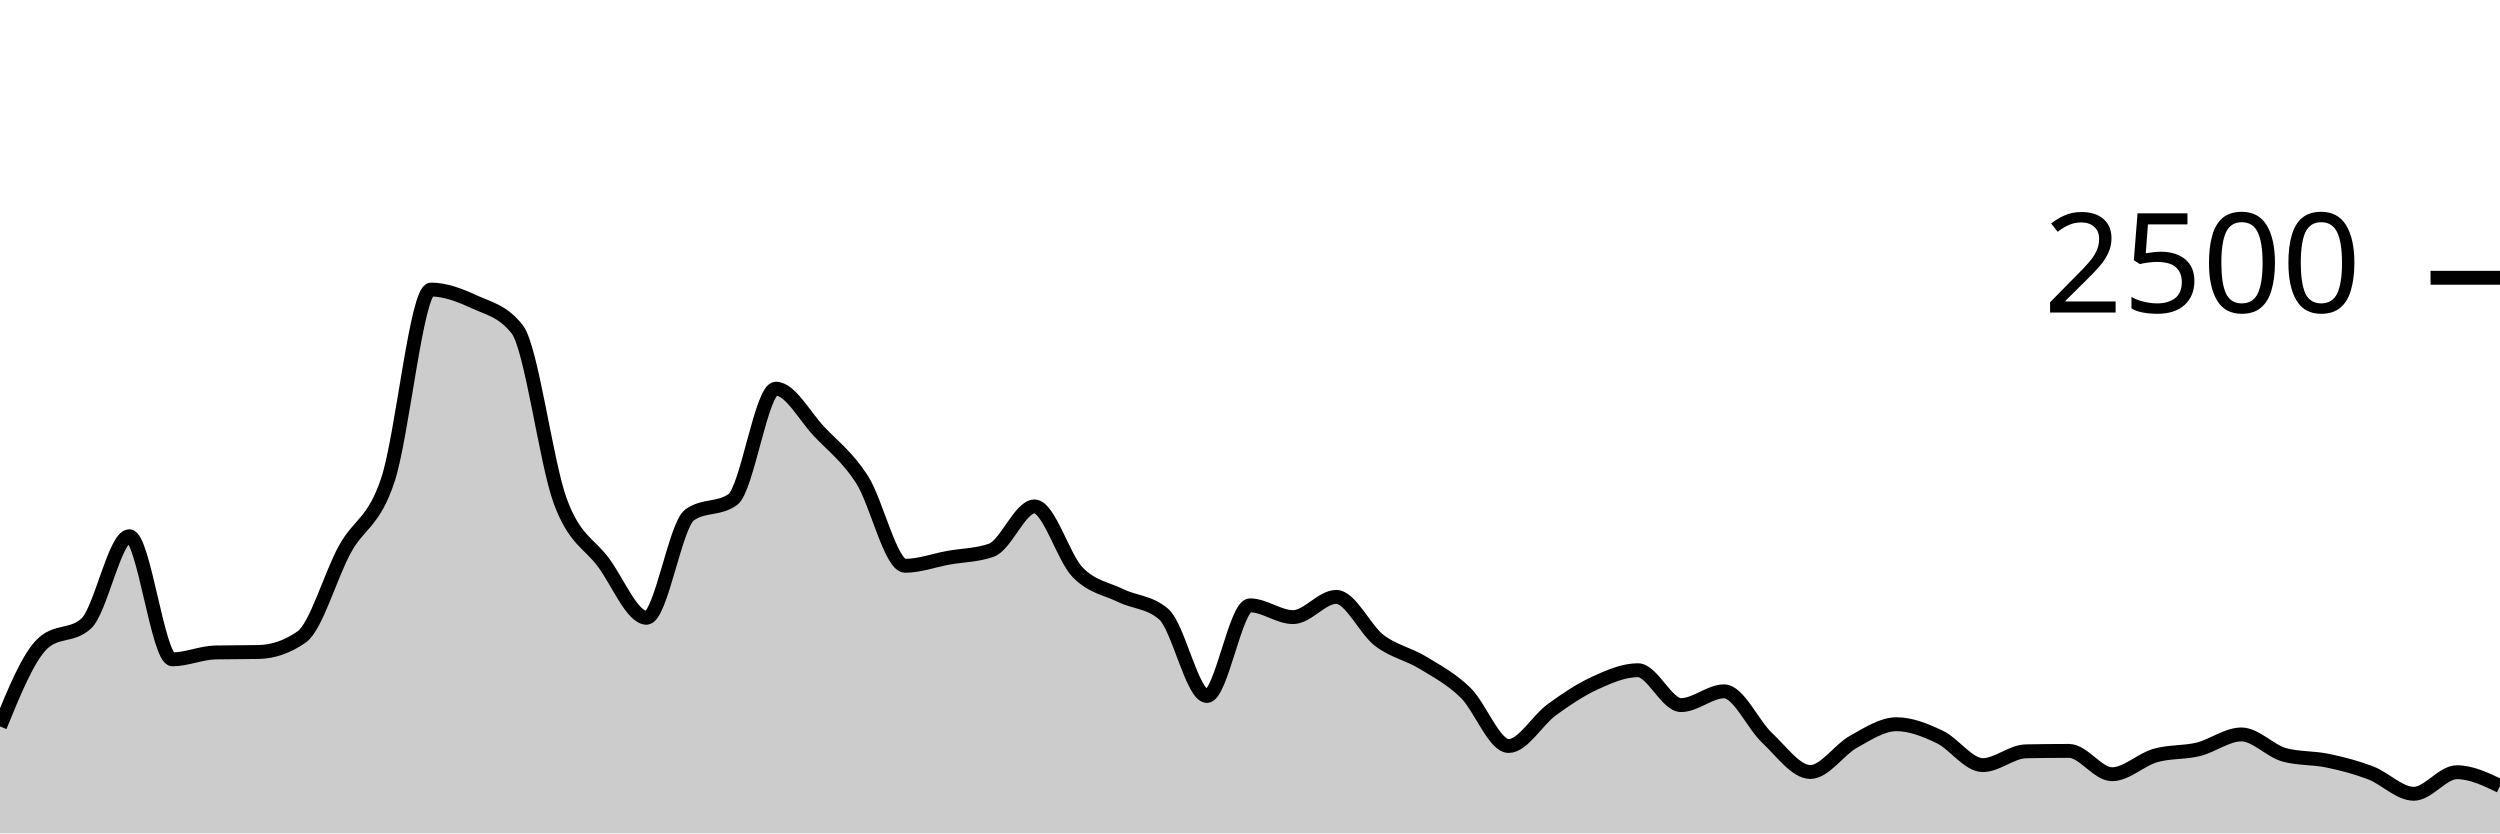
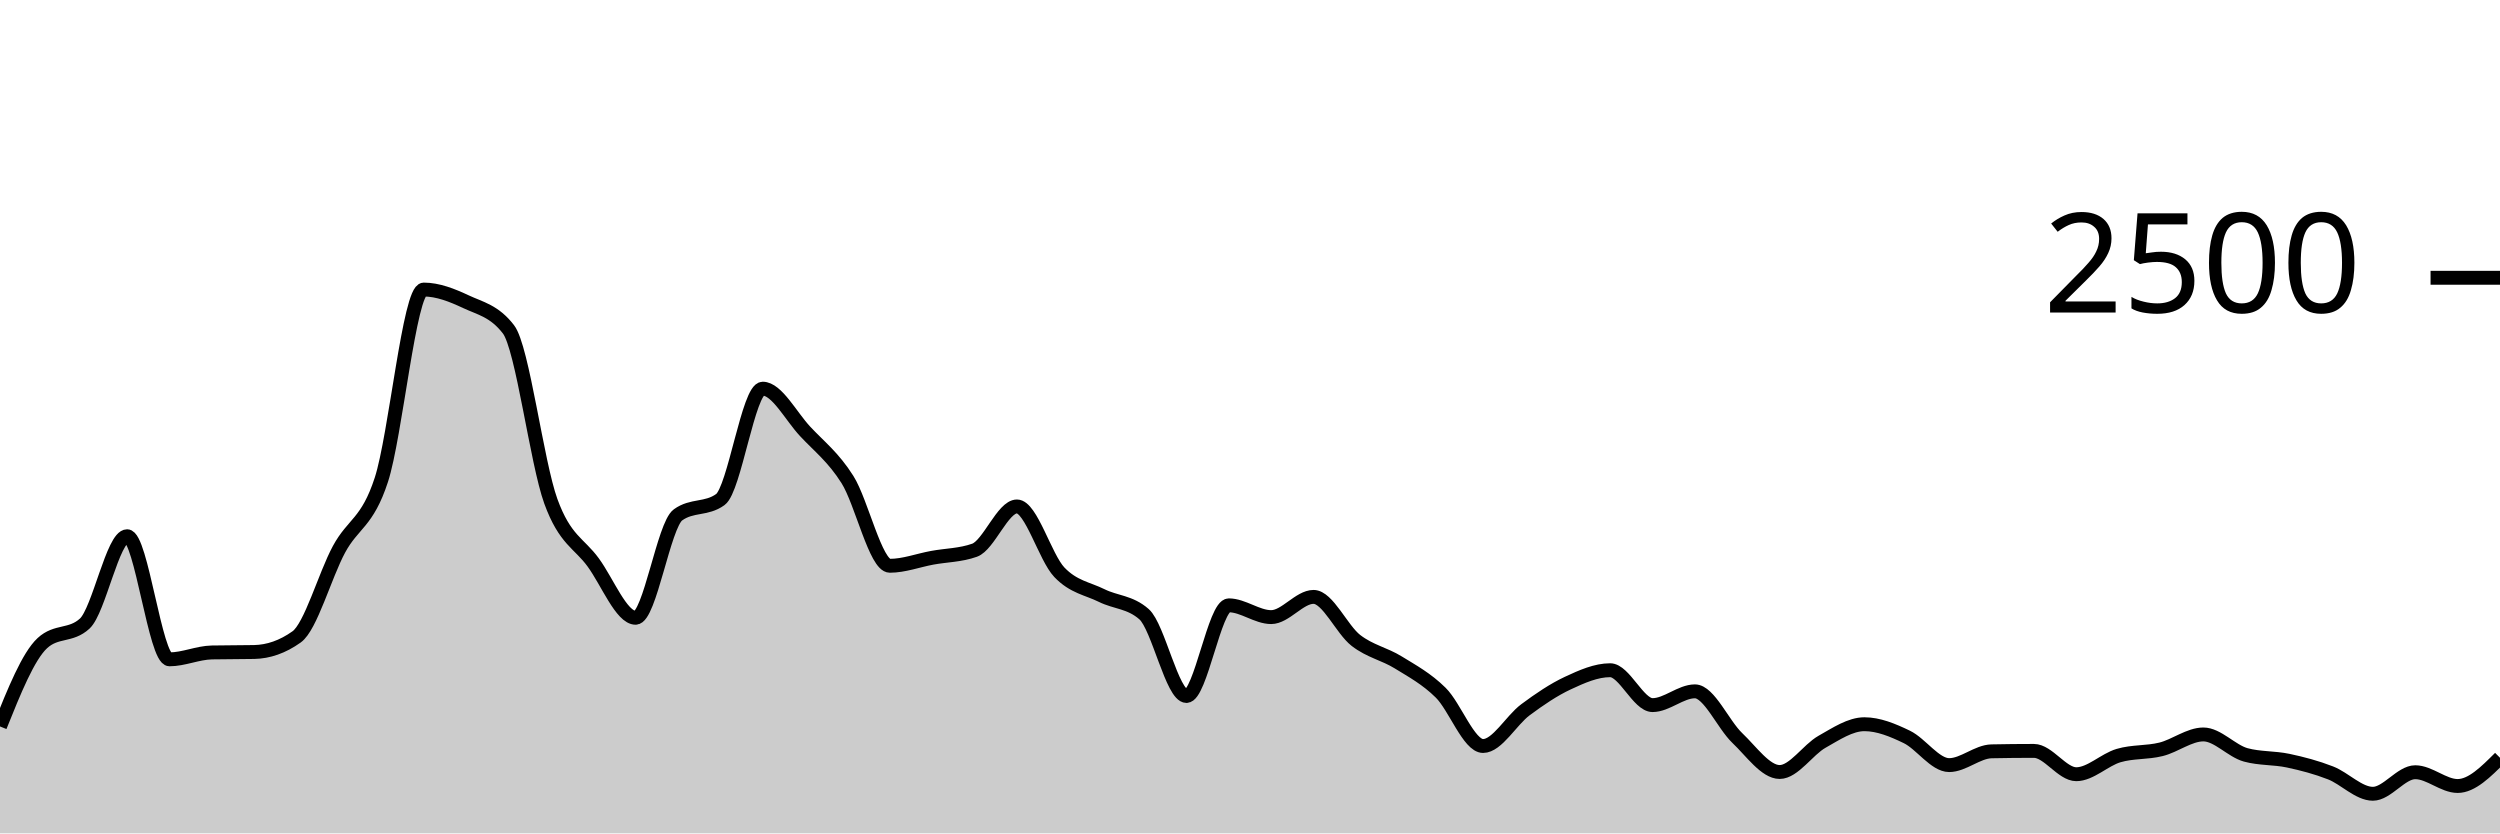
<svg xmlns="http://www.w3.org/2000/svg" viewBox="0 0 180 60">
  <g transform="translate(0,20)">
-     <path class="area" fill="rgba(0, 0, 0, 0.2)" d="M0,32.304C1.034,29.773,2.069,27.243,3.103,26.304C4.138,25.365,5.172,25.835,6.207,24.896C7.241,23.957,8.276,18.608,9.31,18.608C10.345,18.608,11.379,27.472,12.414,27.472C13.448,27.472,14.483,26.997,15.517,26.976C16.552,26.955,17.586,26.965,18.621,26.944C19.655,26.923,20.69,26.581,21.724,25.856C22.759,25.131,23.793,21.437,24.828,19.552C25.862,17.667,26.897,17.661,27.931,14.544C28.966,11.427,30,0.848,31.034,0.848C32.069,0.848,33.103,1.251,34.138,1.728C35.172,2.205,36.207,2.389,37.241,3.712C38.276,5.035,39.31,13.299,40.345,16.096C41.379,18.893,42.414,19.099,43.448,20.496C44.483,21.893,45.517,24.48,46.552,24.48C47.586,24.48,48.621,17.808,49.655,17.072C50.69,16.336,51.724,16.704,52.759,15.968C53.793,15.232,54.828,7.984,55.862,7.984C56.897,7.984,57.931,9.965,58.966,11.056C60,12.147,61.034,12.915,62.069,14.528C63.103,16.141,64.138,20.736,65.172,20.736C66.207,20.736,67.241,20.347,68.276,20.16C69.31,19.973,70.345,19.979,71.379,19.616C72.414,19.253,73.448,16.464,74.483,16.464C75.517,16.464,76.552,20.131,77.586,21.2C78.621,22.269,79.655,22.376,80.69,22.88C81.724,23.384,82.759,23.328,83.793,24.224C84.828,25.12,85.862,30.112,86.897,30.112C87.931,30.112,88.966,23.584,90,23.584C91.034,23.584,92.069,24.432,93.103,24.432C94.138,24.432,95.172,22.976,96.207,22.976C97.241,22.976,98.276,25.325,99.31,26.112C100.345,26.899,101.379,27.069,102.414,27.696C103.448,28.323,104.483,28.869,105.517,29.872C106.552,30.875,107.586,33.712,108.621,33.712C109.655,33.712,110.69,31.859,111.724,31.104C112.759,30.349,113.793,29.659,114.828,29.184C115.862,28.709,116.897,28.256,117.931,28.256C118.966,28.256,120,30.768,121.034,30.768C122.069,30.768,123.103,29.776,124.138,29.776C125.172,29.776,126.207,32.168,127.241,33.136C128.276,34.104,129.31,35.584,130.345,35.584C131.379,35.584,132.414,33.981,133.448,33.408C134.483,32.835,135.517,32.144,136.552,32.144C137.586,32.144,138.621,32.565,139.655,33.056C140.69,33.547,141.724,35.088,142.759,35.088C143.793,35.088,144.828,34.117,145.862,34.096C146.897,34.075,147.931,34.064,148.966,34.064C150,34.064,151.034,35.744,152.069,35.744C153.103,35.744,154.138,34.699,155.172,34.4C156.207,34.101,157.241,34.205,158.276,33.952C159.31,33.699,160.345,32.88,161.379,32.88C162.414,32.88,163.448,34.075,164.483,34.352C165.517,34.629,166.552,34.552,167.586,34.768C168.621,34.984,169.655,35.251,170.69,35.648C171.724,36.045,172.759,37.152,173.793,37.152C174.828,37.152,175.862,35.6,176.897,35.6C177.931,35.6,178.966,36.096,180,36.592L180,40C178.966,40,177.931,40,176.897,40C175.862,40,174.828,40,173.793,40C172.759,40,171.724,40,170.69,40C169.655,40,168.621,40,167.586,40C166.552,40,165.517,40,164.483,40C163.448,40,162.414,40,161.379,40C160.345,40,159.31,40,158.276,40C157.241,40,156.207,40,155.172,40C154.138,40,153.103,40,152.069,40C151.034,40,150,40,148.966,40C147.931,40,146.897,40,145.862,40C144.828,40,143.793,40,142.759,40C141.724,40,140.69,40,139.655,40C138.621,40,137.586,40,136.552,40C135.517,40,134.483,40,133.448,40C132.414,40,131.379,40,130.345,40C129.31,40,128.276,40,127.241,40C126.207,40,125.172,40,124.138,40C123.103,40,122.069,40,121.034,40C120,40,118.966,40,117.931,40C116.897,40,115.862,40,114.828,40C113.793,40,112.759,40,111.724,40C110.69,40,109.655,40,108.621,40C107.586,40,106.552,40,105.517,40C104.483,40,103.448,40,102.414,40C101.379,40,100.345,40,99.31,40C98.276,40,97.241,40,96.207,40C95.172,40,94.138,40,93.103,40C92.069,40,91.034,40,90,40C88.966,40,87.931,40,86.897,40C85.862,40,84.828,40,83.793,40C82.759,40,81.724,40,80.69,40C79.655,40,78.621,40,77.586,40C76.552,40,75.517,40,74.483,40C73.448,40,72.414,40,71.379,40C70.345,40,69.31,40,68.276,40C67.241,40,66.207,40,65.172,40C64.138,40,63.103,40,62.069,40C61.034,40,60,40,58.966,40C57.931,40,56.897,40,55.862,40C54.828,40,53.793,40,52.759,40C51.724,40,50.69,40,49.655,40C48.621,40,47.586,40,46.552,40C45.517,40,44.483,40,43.448,40C42.414,40,41.379,40,40.345,40C39.31,40,38.276,40,37.241,40C36.207,40,35.172,40,34.138,40C33.103,40,32.069,40,31.034,40C30,40,28.966,40,27.931,40C26.897,40,25.862,40,24.828,40C23.793,40,22.759,40,21.724,40C20.69,40,19.655,40,18.621,40C17.586,40,16.552,40,15.517,40C14.483,40,13.448,40,12.414,40C11.379,40,10.345,40,9.31,40C8.276,40,7.241,40,6.207,40C5.172,40,4.138,40,3.103,40C2.069,40,1.034,40,0,40Z" />
-     <path class="line" stroke="black" fill="none" d="M0,32.304C1.034,29.773,2.069,27.243,3.103,26.304C4.138,25.365,5.172,25.835,6.207,24.896C7.241,23.957,8.276,18.608,9.31,18.608C10.345,18.608,11.379,27.472,12.414,27.472C13.448,27.472,14.483,26.997,15.517,26.976C16.552,26.955,17.586,26.965,18.621,26.944C19.655,26.923,20.69,26.581,21.724,25.856C22.759,25.131,23.793,21.437,24.828,19.552C25.862,17.667,26.897,17.661,27.931,14.544C28.966,11.427,30,0.848,31.034,0.848C32.069,0.848,33.103,1.251,34.138,1.728C35.172,2.205,36.207,2.389,37.241,3.712C38.276,5.035,39.31,13.299,40.345,16.096C41.379,18.893,42.414,19.099,43.448,20.496C44.483,21.893,45.517,24.48,46.552,24.48C47.586,24.48,48.621,17.808,49.655,17.072C50.69,16.336,51.724,16.704,52.759,15.968C53.793,15.232,54.828,7.984,55.862,7.984C56.897,7.984,57.931,9.965,58.966,11.056C60,12.147,61.034,12.915,62.069,14.528C63.103,16.141,64.138,20.736,65.172,20.736C66.207,20.736,67.241,20.347,68.276,20.16C69.31,19.973,70.345,19.979,71.379,19.616C72.414,19.253,73.448,16.464,74.483,16.464C75.517,16.464,76.552,20.131,77.586,21.2C78.621,22.269,79.655,22.376,80.69,22.88C81.724,23.384,82.759,23.328,83.793,24.224C84.828,25.12,85.862,30.112,86.897,30.112C87.931,30.112,88.966,23.584,90,23.584C91.034,23.584,92.069,24.432,93.103,24.432C94.138,24.432,95.172,22.976,96.207,22.976C97.241,22.976,98.276,25.325,99.31,26.112C100.345,26.899,101.379,27.069,102.414,27.696C103.448,28.323,104.483,28.869,105.517,29.872C106.552,30.875,107.586,33.712,108.621,33.712C109.655,33.712,110.69,31.859,111.724,31.104C112.759,30.349,113.793,29.659,114.828,29.184C115.862,28.709,116.897,28.256,117.931,28.256C118.966,28.256,120,30.768,121.034,30.768C122.069,30.768,123.103,29.776,124.138,29.776C125.172,29.776,126.207,32.168,127.241,33.136C128.276,34.104,129.31,35.584,130.345,35.584C131.379,35.584,132.414,33.981,133.448,33.408C134.483,32.835,135.517,32.144,136.552,32.144C137.586,32.144,138.621,32.565,139.655,33.056C140.69,33.547,141.724,35.088,142.759,35.088C143.793,35.088,144.828,34.117,145.862,34.096C146.897,34.075,147.931,34.064,148.966,34.064C150,34.064,151.034,35.744,152.069,35.744C153.103,35.744,154.138,34.699,155.172,34.4C156.207,34.101,157.241,34.205,158.276,33.952C159.31,33.699,160.345,32.88,161.379,32.88C162.414,32.88,163.448,34.075,164.483,34.352C165.517,34.629,166.552,34.552,167.586,34.768C168.621,34.984,169.655,35.251,170.69,35.648C171.724,36.045,172.759,37.152,173.793,37.152C174.828,37.152,175.862,35.6,176.897,35.6C177.931,35.6,178.966,36.096,180,36.592" />
+     <path class="area" fill="rgba(0, 0, 0, 0.2)" d="M0,32.304C1.017,29.773,2.034,27.243,3.051,26.304C4.068,25.365,5.085,25.835,6.102,24.896C7.119,23.957,8.136,18.608,9.153,18.608C10.169,18.608,11.186,27.472,12.203,27.472C13.22,27.472,14.237,26.997,15.254,26.976C16.271,26.955,17.288,26.965,18.305,26.944C19.322,26.923,20.339,26.581,21.356,25.856C22.373,25.131,23.39,21.437,24.407,19.552C25.424,17.667,26.441,17.661,27.458,14.544C28.475,11.427,29.492,0.848,30.508,0.848C31.525,0.848,32.542,1.251,33.559,1.728C34.576,2.205,35.593,2.389,36.61,3.712C37.627,5.035,38.644,13.299,39.661,16.096C40.678,18.893,41.695,19.099,42.712,20.496C43.729,21.893,44.746,24.48,45.763,24.48C46.78,24.48,47.797,17.808,48.814,17.072C49.831,16.336,50.847,16.704,51.864,15.968C52.881,15.232,53.898,7.984,54.915,7.984C55.932,7.984,56.949,9.965,57.966,11.056C58.983,12.147,60,12.915,61.017,14.528C62.034,16.141,63.051,20.736,64.068,20.736C65.085,20.736,66.102,20.347,67.119,20.16C68.136,19.973,69.153,19.979,70.169,19.616C71.186,19.253,72.203,16.464,73.22,16.464C74.237,16.464,75.254,20.131,76.271,21.2C77.288,22.269,78.305,22.376,79.322,22.88C80.339,23.384,81.356,23.328,82.373,24.224C83.39,25.12,84.407,30.112,85.424,30.112C86.441,30.112,87.458,23.584,88.475,23.584C89.492,23.584,90.508,24.432,91.525,24.432C92.542,24.432,93.559,22.976,94.576,22.976C95.593,22.976,96.61,25.325,97.627,26.112C98.644,26.899,99.661,27.069,100.678,27.696C101.695,28.323,102.712,28.869,103.729,29.872C104.746,30.875,105.763,33.712,106.78,33.712C107.797,33.712,108.814,31.859,109.831,31.104C110.847,30.349,111.864,29.659,112.881,29.184C113.898,28.709,114.915,28.256,115.932,28.256C116.949,28.256,117.966,30.768,118.983,30.768C120,30.768,121.017,29.776,122.034,29.776C123.051,29.776,124.068,32.168,125.085,33.136C126.102,34.104,127.119,35.584,128.136,35.584C129.153,35.584,130.169,33.981,131.186,33.408C132.203,32.835,133.22,32.144,134.237,32.144C135.254,32.144,136.271,32.565,137.288,33.056C138.305,33.547,139.322,35.088,140.339,35.088C141.356,35.088,142.373,34.117,143.39,34.096C144.407,34.075,145.424,34.064,146.441,34.064C147.458,34.064,148.475,35.744,149.492,35.744C150.508,35.744,151.525,34.699,152.542,34.4C153.559,34.101,154.576,34.205,155.593,33.952C156.61,33.699,157.627,32.88,158.644,32.88C159.661,32.88,160.678,34.075,161.695,34.352C162.712,34.629,163.729,34.552,164.746,34.768C165.763,34.984,166.78,35.251,167.797,35.648C168.814,36.045,169.831,37.152,170.847,37.152C171.864,37.152,172.881,35.6,173.898,35.6C174.915,35.6,175.932,36.592,176.949,36.592C177.966,36.592,178.983,35.576,180,34.56L180,40C178.983,40,177.966,40,176.949,40C175.932,40,174.915,40,173.898,40C172.881,40,171.864,40,170.847,40C169.831,40,168.814,40,167.797,40C166.78,40,165.763,40,164.746,40C163.729,40,162.712,40,161.695,40C160.678,40,159.661,40,158.644,40C157.627,40,156.61,40,155.593,40C154.576,40,153.559,40,152.542,40C151.525,40,150.508,40,149.492,40C148.475,40,147.458,40,146.441,40C145.424,40,144.407,40,143.39,40C142.373,40,141.356,40,140.339,40C139.322,40,138.305,40,137.288,40C136.271,40,135.254,40,134.237,40C133.22,40,132.203,40,131.186,40C130.169,40,129.153,40,128.136,40C127.119,40,126.102,40,125.085,40C124.068,40,123.051,40,122.034,40C121.017,40,120,40,118.983,40C117.966,40,116.949,40,115.932,40C114.915,40,113.898,40,112.881,40C111.864,40,110.847,40,109.831,40C108.814,40,107.797,40,106.78,40C105.763,40,104.746,40,103.729,40C102.712,40,101.695,40,100.678,40C99.661,40,98.644,40,97.627,40C96.61,40,95.593,40,94.576,40C93.559,40,92.542,40,91.525,40C90.508,40,89.492,40,88.475,40C87.458,40,86.441,40,85.424,40C84.407,40,83.39,40,82.373,40C81.356,40,80.339,40,79.322,40C78.305,40,77.288,40,76.271,40C75.254,40,74.237,40,73.22,40C72.203,40,71.186,40,70.169,40C69.153,40,68.136,40,67.119,40C66.102,40,65.085,40,64.068,40C63.051,40,62.034,40,61.017,40C60,40,58.983,40,57.966,40C56.949,40,55.932,40,54.915,40C53.898,40,52.881,40,51.864,40C50.847,40,49.831,40,48.814,40C47.797,40,46.78,40,45.763,40C44.746,40,43.729,40,42.712,40C41.695,40,40.678,40,39.661,40C38.644,40,37.627,40,36.61,40C35.593,40,34.576,40,33.559,40C32.542,40,31.525,40,30.508,40C29.492,40,28.475,40,27.458,40C26.441,40,25.424,40,24.407,40C23.39,40,22.373,40,21.356,40C20.339,40,19.322,40,18.305,40C17.288,40,16.271,40,15.254,40C14.237,40,13.22,40,12.203,40C11.186,40,10.169,40,9.153,40C8.136,40,7.119,40,6.102,40C5.085,40,4.068,40,3.051,40C2.034,40,1.017,40,0,40Z" />
+     <path class="line" stroke="black" fill="none" d="M0,32.304C1.017,29.773,2.034,27.243,3.051,26.304C4.068,25.365,5.085,25.835,6.102,24.896C7.119,23.957,8.136,18.608,9.153,18.608C10.169,18.608,11.186,27.472,12.203,27.472C13.22,27.472,14.237,26.997,15.254,26.976C16.271,26.955,17.288,26.965,18.305,26.944C19.322,26.923,20.339,26.581,21.356,25.856C22.373,25.131,23.39,21.437,24.407,19.552C25.424,17.667,26.441,17.661,27.458,14.544C28.475,11.427,29.492,0.848,30.508,0.848C31.525,0.848,32.542,1.251,33.559,1.728C34.576,2.205,35.593,2.389,36.61,3.712C37.627,5.035,38.644,13.299,39.661,16.096C40.678,18.893,41.695,19.099,42.712,20.496C43.729,21.893,44.746,24.48,45.763,24.48C46.78,24.48,47.797,17.808,48.814,17.072C49.831,16.336,50.847,16.704,51.864,15.968C52.881,15.232,53.898,7.984,54.915,7.984C55.932,7.984,56.949,9.965,57.966,11.056C58.983,12.147,60,12.915,61.017,14.528C62.034,16.141,63.051,20.736,64.068,20.736C65.085,20.736,66.102,20.347,67.119,20.16C68.136,19.973,69.153,19.979,70.169,19.616C71.186,19.253,72.203,16.464,73.22,16.464C74.237,16.464,75.254,20.131,76.271,21.2C77.288,22.269,78.305,22.376,79.322,22.88C80.339,23.384,81.356,23.328,82.373,24.224C83.39,25.12,84.407,30.112,85.424,30.112C86.441,30.112,87.458,23.584,88.475,23.584C89.492,23.584,90.508,24.432,91.525,24.432C92.542,24.432,93.559,22.976,94.576,22.976C95.593,22.976,96.61,25.325,97.627,26.112C98.644,26.899,99.661,27.069,100.678,27.696C101.695,28.323,102.712,28.869,103.729,29.872C104.746,30.875,105.763,33.712,106.78,33.712C107.797,33.712,108.814,31.859,109.831,31.104C110.847,30.349,111.864,29.659,112.881,29.184C113.898,28.709,114.915,28.256,115.932,28.256C116.949,28.256,117.966,30.768,118.983,30.768C120,30.768,121.017,29.776,122.034,29.776C123.051,29.776,124.068,32.168,125.085,33.136C126.102,34.104,127.119,35.584,128.136,35.584C129.153,35.584,130.169,33.981,131.186,33.408C132.203,32.835,133.22,32.144,134.237,32.144C135.254,32.144,136.271,32.565,137.288,33.056C138.305,33.547,139.322,35.088,140.339,35.088C141.356,35.088,142.373,34.117,143.39,34.096C144.407,34.075,145.424,34.064,146.441,34.064C147.458,34.064,148.475,35.744,149.492,35.744C150.508,35.744,151.525,34.699,152.542,34.4C153.559,34.101,154.576,34.205,155.593,33.952C156.61,33.699,157.627,32.88,158.644,32.88C159.661,32.88,160.678,34.075,161.695,34.352C162.712,34.629,163.729,34.552,164.746,34.768C165.763,34.984,166.78,35.251,167.797,35.648C168.814,36.045,169.831,37.152,170.847,37.152C171.864,37.152,172.881,35.6,173.898,35.6C174.915,35.6,175.932,36.592,176.949,36.592C177.966,36.592,178.983,35.576,180,34.56" />
    <path class="axis-ceiling" stroke-width="1" stroke="black" fill="none" d="M175,0L180,0" />
    <text class="axis-ceiling-label" font-family="sans-serif" text-anchor="end" font-size="10px" x="170" y="2.5">2500</text>
  </g>
</svg>
